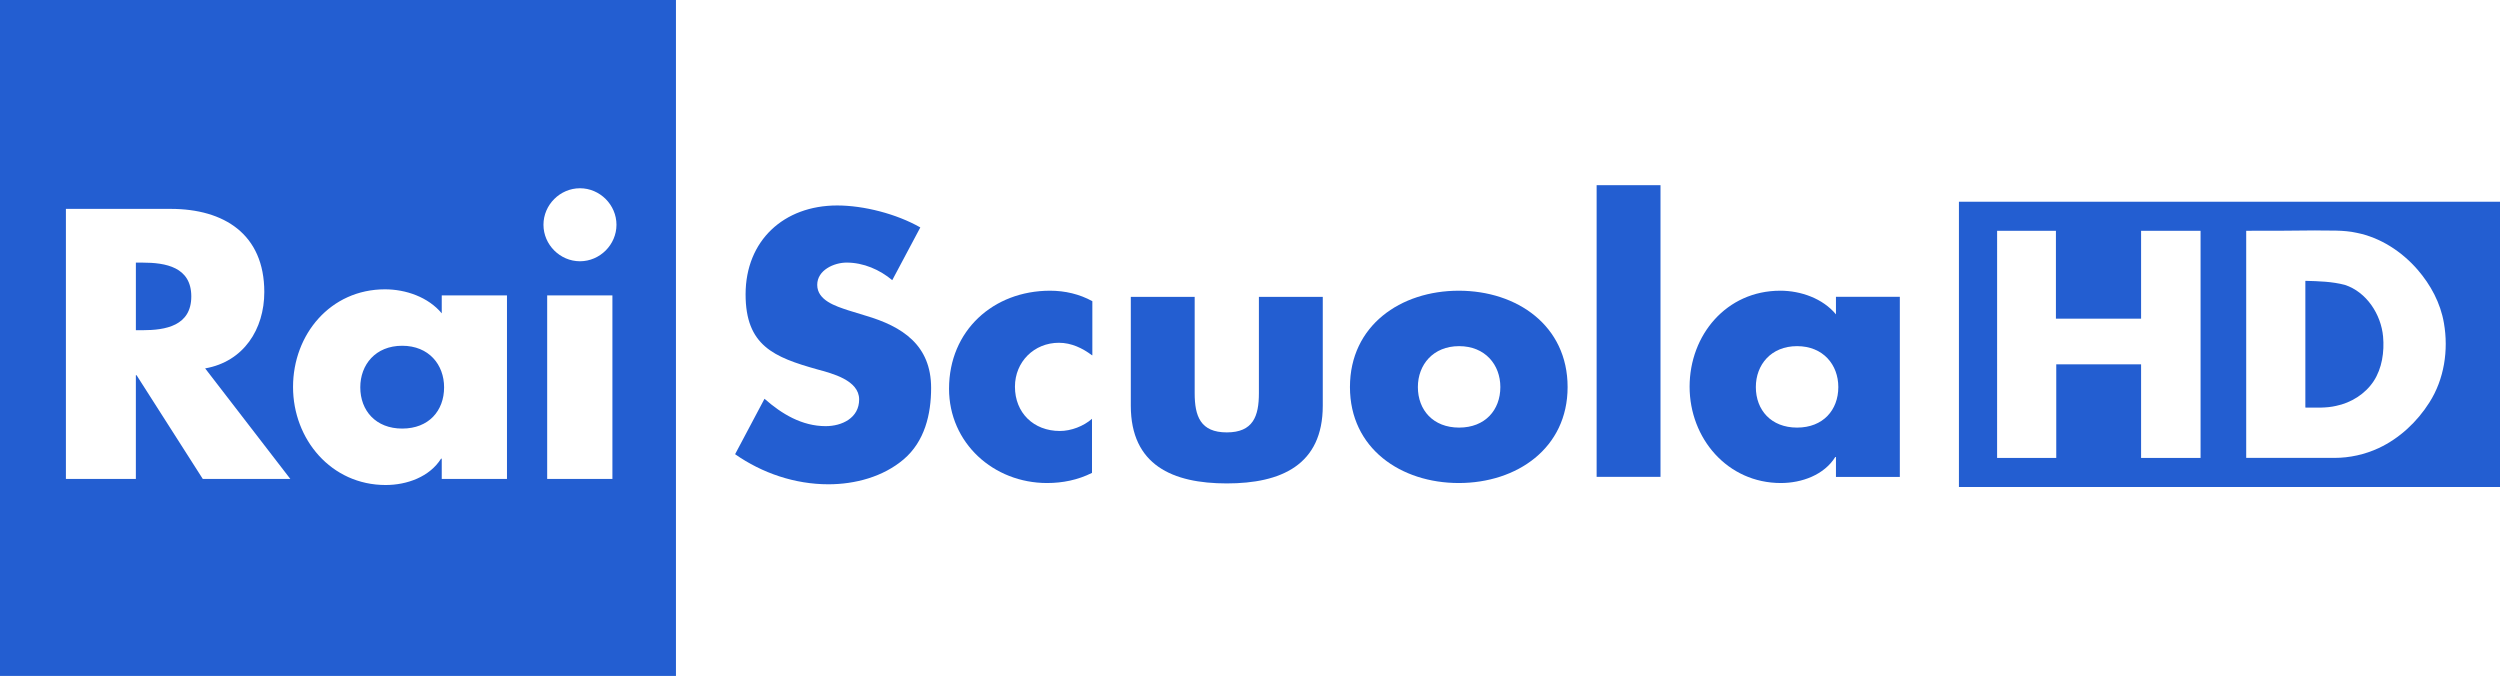
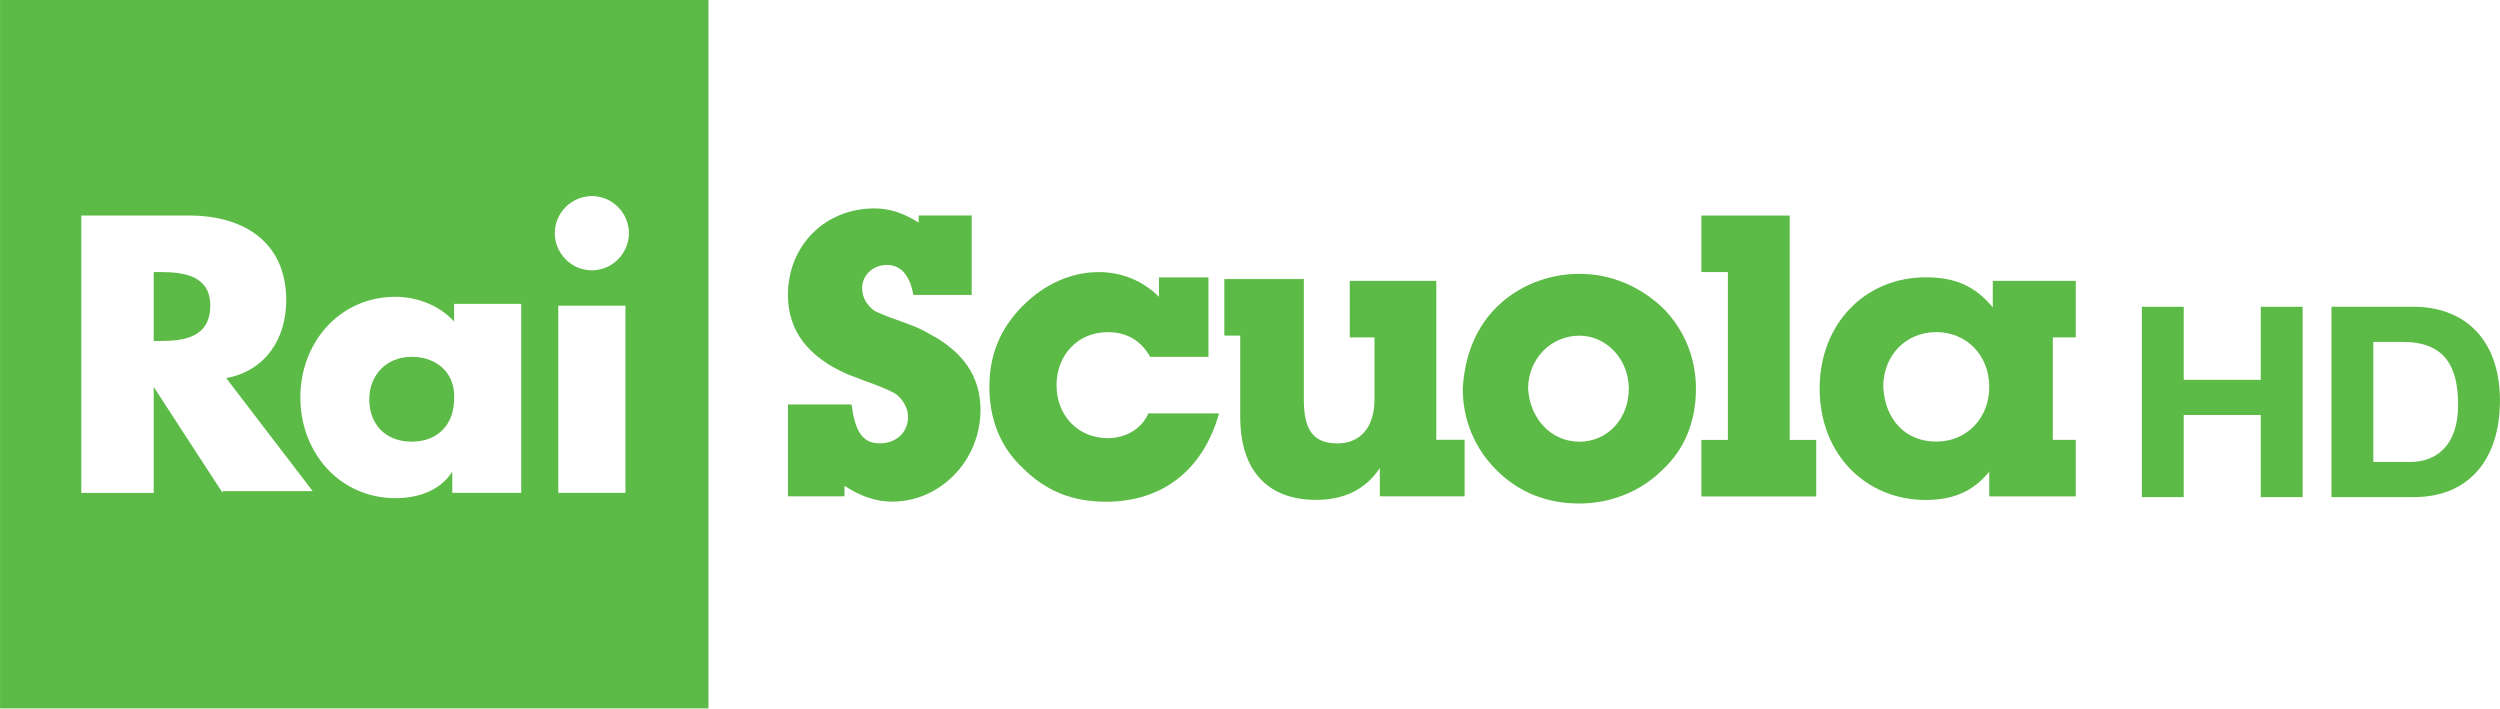
- <svg xmlns="http://www.w3.org/2000/svg" height="162.23" width="600" version="1.1" viewBox="0 0 158.75 42.923">
-   <g transform="translate(-26.458 -127.37)" stroke-width=".215" fill="#235ed1">
-     <path d="m150.85 140.18v18.113h34.36v-18.113zm22.62 1.824c0.88 0.021 1.782-0.043 2.64 0.15 1.502 0.3 2.854 1.18 3.863 2.339 0.837 0.966 1.459 2.124 1.674 3.391 0.3 1.717 0.022 3.563-0.923 5.043-0.773 1.223-1.889 2.275-3.219 2.897-0.88 0.408-1.846 0.622-2.811 0.622h-5.602v-14.422c1.459 0 2.919-0 4.378-0.022zm-20.195 0.022h3.734v5.58h5.408v-5.58h3.777v14.422h-3.777v-5.945h-5.387v5.945h-3.756zm19.573 3.176v8.048c0.665 0 1.31 0.043 1.953-0.107 0.944-0.193 1.846-0.751 2.382-1.566 0.537-0.816 0.687-1.867 0.601-2.833-0.129-1.416-1.051-2.833-2.425-3.283-0.816-0.215-1.674-0.236-2.511-0.258z" />
-     <path d="m83.116 145.16c-0.794-0.665-1.824-1.116-2.897-1.116-0.794 0-1.867 0.472-1.867 1.416 0 0.987 1.18 1.352 1.953 1.61l1.116 0.343c2.339 0.687 4.163 1.867 4.163 4.593 0 1.674-0.408 3.391-1.738 4.528-1.309 1.116-3.09 1.588-4.786 1.588-2.125 0-4.206-0.708-5.923-1.91l1.867-3.52c1.095 0.966 2.382 1.738 3.885 1.738 1.03 0 2.125-0.515 2.125-1.695 0-1.223-1.717-1.653-2.661-1.91-2.747-0.773-4.55-1.502-4.55-4.764 0-3.412 2.425-5.644 5.816-5.644 1.695 0 3.777 0.537 5.279 1.395z" />
-     <path d="m95.8 149.93c-0.601-0.451-1.309-0.794-2.103-0.794-1.567 0-2.79 1.202-2.79 2.79 0 1.653 1.18 2.811 2.854 2.811 0.708 0 1.502-0.3 2.039-0.773v3.434c-0.901 0.451-1.867 0.644-2.854 0.644-3.391 0-6.224-2.532-6.224-5.988 0-3.691 2.811-6.224 6.417-6.224 0.944 0 1.867 0.215 2.683 0.665v3.434z" />
-     <path d="m102.32 146.22v6.117c0 1.459 0.365 2.49 2.039 2.49s2.039-1.03 2.039-2.49v-6.117h4.056v6.911c0 3.777-2.661 4.936-6.095 4.936s-6.095-1.159-6.095-4.936v-6.911z" />
-     <path d="m119.09 145.83c-3.691 0-6.91 2.211-6.91 6.117s3.24 6.095 6.91 6.095c3.691 0 6.911-2.211 6.911-6.095 0-3.906-3.219-6.117-6.911-6.117zm0.022 3.52c1.653 0 2.618 1.18 2.618 2.597 0 1.459-0.966 2.575-2.618 2.575s-2.619-1.116-2.619-2.575c0-1.416 0.966-2.597 2.619-2.597z" />
-     <path d="m131.9 157.65h-4.056v-18.521h4.056z" />
-     <path d="m139.5 145.83c-3.412 0-5.752 2.812-5.752 6.095s2.404 6.117 5.795 6.117c1.331 0 2.747-0.515 3.455-1.653h0.043v1.266h4.056v-11.44h-4.056v1.116c-0.837-1.009-2.232-1.502-3.541-1.502zm1.073 3.52c1.653 0 2.618 1.18 2.618 2.597 0 1.459-0.966 2.575-2.618 2.575s-2.619-1.116-2.619-2.575c0-1.416 0.966-2.597 2.619-2.597z" />
-     <path d="m26.458 127.37v42.923h42.923v-42.923h-0.021zm36.828 11.954c1.266 0 2.318 1.052 2.318 2.318s-1.052 2.318-2.318 2.318-2.318-1.052-2.318-2.318 1.051-2.318 2.318-2.318zm-32.643 1.31h6.653c3.391 0 5.945 1.609 5.945 5.279 0 2.361-1.309 4.421-3.756 4.85l5.408 7.018h-5.559l-4.206-6.588h-0.043v6.588h-4.442zm4.443 3.412v4.292h0.429c1.459 0 3.09-0.279 3.09-2.146s-1.631-2.146-3.09-2.146zm15.817 1.696c1.331 0 2.747 0.494 3.606 1.524v-1.137h4.142v11.653h-4.142v-1.288h-0.043c-0.73 1.159-2.168 1.674-3.52 1.674-3.455 0-5.88-2.897-5.88-6.224 0-3.348 2.382-6.202 5.837-6.202zm10.301 0.386h4.142v11.653h-4.142zm-9.207 3.198c-1.695 0-2.661 1.202-2.661 2.639 0 1.481 0.987 2.619 2.661 2.619 1.695 0 2.661-1.138 2.661-2.619 0-1.438-0.966-2.639-2.661-2.639z" />
+ <svg xmlns="http://www.w3.org/2000/svg" width="600" height="170.02" version="1.1" viewBox="0 0 158.75 44.986">
+   <g transform="translate(-326.57 -274.38)" fill="#5cbb46">
+     <g stroke-width=".83">
+       <path d="m380.08 305.9h-3.478v-5.834h4.039c0.224 1.683 0.673 2.468 1.795 2.468 1.01 0 1.795-0.673 1.795-1.683 0-0.561-0.337-1.122-0.785-1.458-0.785-0.449-1.907-0.785-3.029-1.234-2.58-1.122-3.814-2.805-3.814-5.048 0-3.141 2.356-5.497 5.497-5.497 1.01 0 1.907 0.337 2.805 0.898v-0.449h3.366v5.048h-3.702c-0.224-1.234-0.785-1.907-1.683-1.907-0.898 0-1.571 0.673-1.571 1.458 0 0.673 0.337 1.122 0.785 1.458 1.122 0.561 2.356 0.785 3.478 1.458 2.131 1.122 3.253 2.692 3.253 4.824 0 3.253-2.58 5.834-5.609 5.834-1.01 0-2.019-0.337-3.029-1.01v0.673z" />
+       <path d="m396.8 306.24c-2.131 0-3.814-0.673-5.273-2.131-1.458-1.346-2.131-3.141-2.131-5.16 0-2.019 0.673-3.702 2.131-5.16 1.346-1.346 3.029-2.131 4.824-2.131 1.458 0 2.805 0.561 3.814 1.571v-1.234h3.141v5.048h-3.702c-0.561-1.01-1.458-1.571-2.692-1.571-1.907 0-3.253 1.458-3.253 3.366s1.346 3.366 3.253 3.366c1.122 0 2.131-0.561 2.58-1.571h4.487c-1.01 3.59-3.59 5.609-7.18 5.609" />
+       <path d="m417.89 302.31h1.683v3.59h-5.385v-1.795c-0.898 1.346-2.244 2.019-4.039 2.019-3.029 0-4.824-1.795-4.824-5.273v-5.16h-1.01v-3.59h5.048v7.629c0 1.907 0.561 2.805 2.131 2.805 1.458 0 2.356-1.01 2.356-2.805v-3.926h-1.571v-3.59h5.497v10.097z" />
+       <path d="m426.86 291.77c-2.019 0-3.928 0.786-5.274 2.132-1.346 1.346-2.018 3.141-2.13 5.16 0 2.019 0.784 3.814 2.13 5.16 1.458 1.458 3.255 2.132 5.274 2.132s3.926-0.786 5.272-2.132c1.458-1.346 2.132-3.141 2.132-5.16 0-2.019-0.786-3.814-2.132-5.16-1.458-1.346-3.252-2.132-5.272-2.132zm0 3.926c1.683 0 3.14 1.458 3.14 3.366 0 1.907-1.345 3.366-3.14 3.366s-3.142-1.458-3.254-3.366c0-1.907 1.459-3.366 3.254-3.366z" />
+     </g>
+     <polygon transform="matrix(1.1219 0 0 1.1219 326.57 274.38)" points="96.3 15.4 96.3 12.2 101.3 12.2 101.3 24.9 102.8 24.9 102.8 28.1 96.3 28.1 96.3 24.9 97.8 24.9 97.8 15.4" />
+     <path d="m448.85 291.99c-3.814 0-6.731 2.918-6.731 7.069 0 4.151 2.917 7.069 6.731 7.069 1.795 0 3.029-0.563 4.038-1.797v1.571h5.497v-3.589h-1.459v-6.508h1.459v-3.589h-5.272v1.683c-1.122-1.346-2.357-1.909-4.264-1.909zm0.673 3.479c1.907 0 3.366 1.458 3.366 3.477s-1.458 3.477-3.366 3.477-3.253-1.346-3.366-3.477c0-2.019 1.458-3.477 3.366-3.477z" stroke-width=".83" />
+     <path d="m326.57 274.38v44.986h44.986v-44.986zm37.582 12.452c1.346 0 2.355 1.121 2.355 2.355s-1.009 2.358-2.355 2.358c-1.346 0-2.355-1.123-2.355-2.358 0-1.346 1.121-2.355 2.355-2.355zm-32.422 1.234h6.843c3.478 0 6.17 1.684 6.17 5.386 0 2.468-1.345 4.488-3.813 4.937l5.495 7.18h-5.721v0.112l-4.376-6.731v6.731h-4.599zm4.599 3.591v4.376h0.449c1.458 0 3.142-0.224 3.142-2.244 0-1.907-1.684-2.132-3.142-2.132zm15.371 1.571c1.346 0 2.803 0.559 3.701 1.569v-1.122h4.264v12.005h-4.376v-1.348c-0.785 1.234-2.243 1.683-3.589 1.683-3.59 0-6.059-2.916-6.059-6.394s2.469-6.394 6.059-6.394zm10.32 0.561h4.264v11.891h-4.264zm-9.31 3.252c-1.683 0-2.693 1.234-2.693 2.693 0 1.571 1.01 2.693 2.693 2.693 1.683 0 2.691-1.122 2.691-2.693 0.112-1.458-0.896-2.693-2.691-2.693z" stroke-width=".83" />
+     <path d="m462.58 293.86h2.658v4.639h4.893v-4.639h2.658v12.088h-2.658v-5.215h-4.893v5.215h-2.658z" stroke-width=".047" />
+     <path d="m474.62 293.86h5.215c3.132 0 5.485 1.964 5.485 5.976 0 3.505-1.795 6.112-5.485 6.112h-5.215zm2.658 9.854h2.37c1.541 0 3.014-0.948 3.014-3.623 0-2.438-0.847-3.996-3.488-3.996h-1.896z" stroke-width=".047" />
  </g>
</svg>
